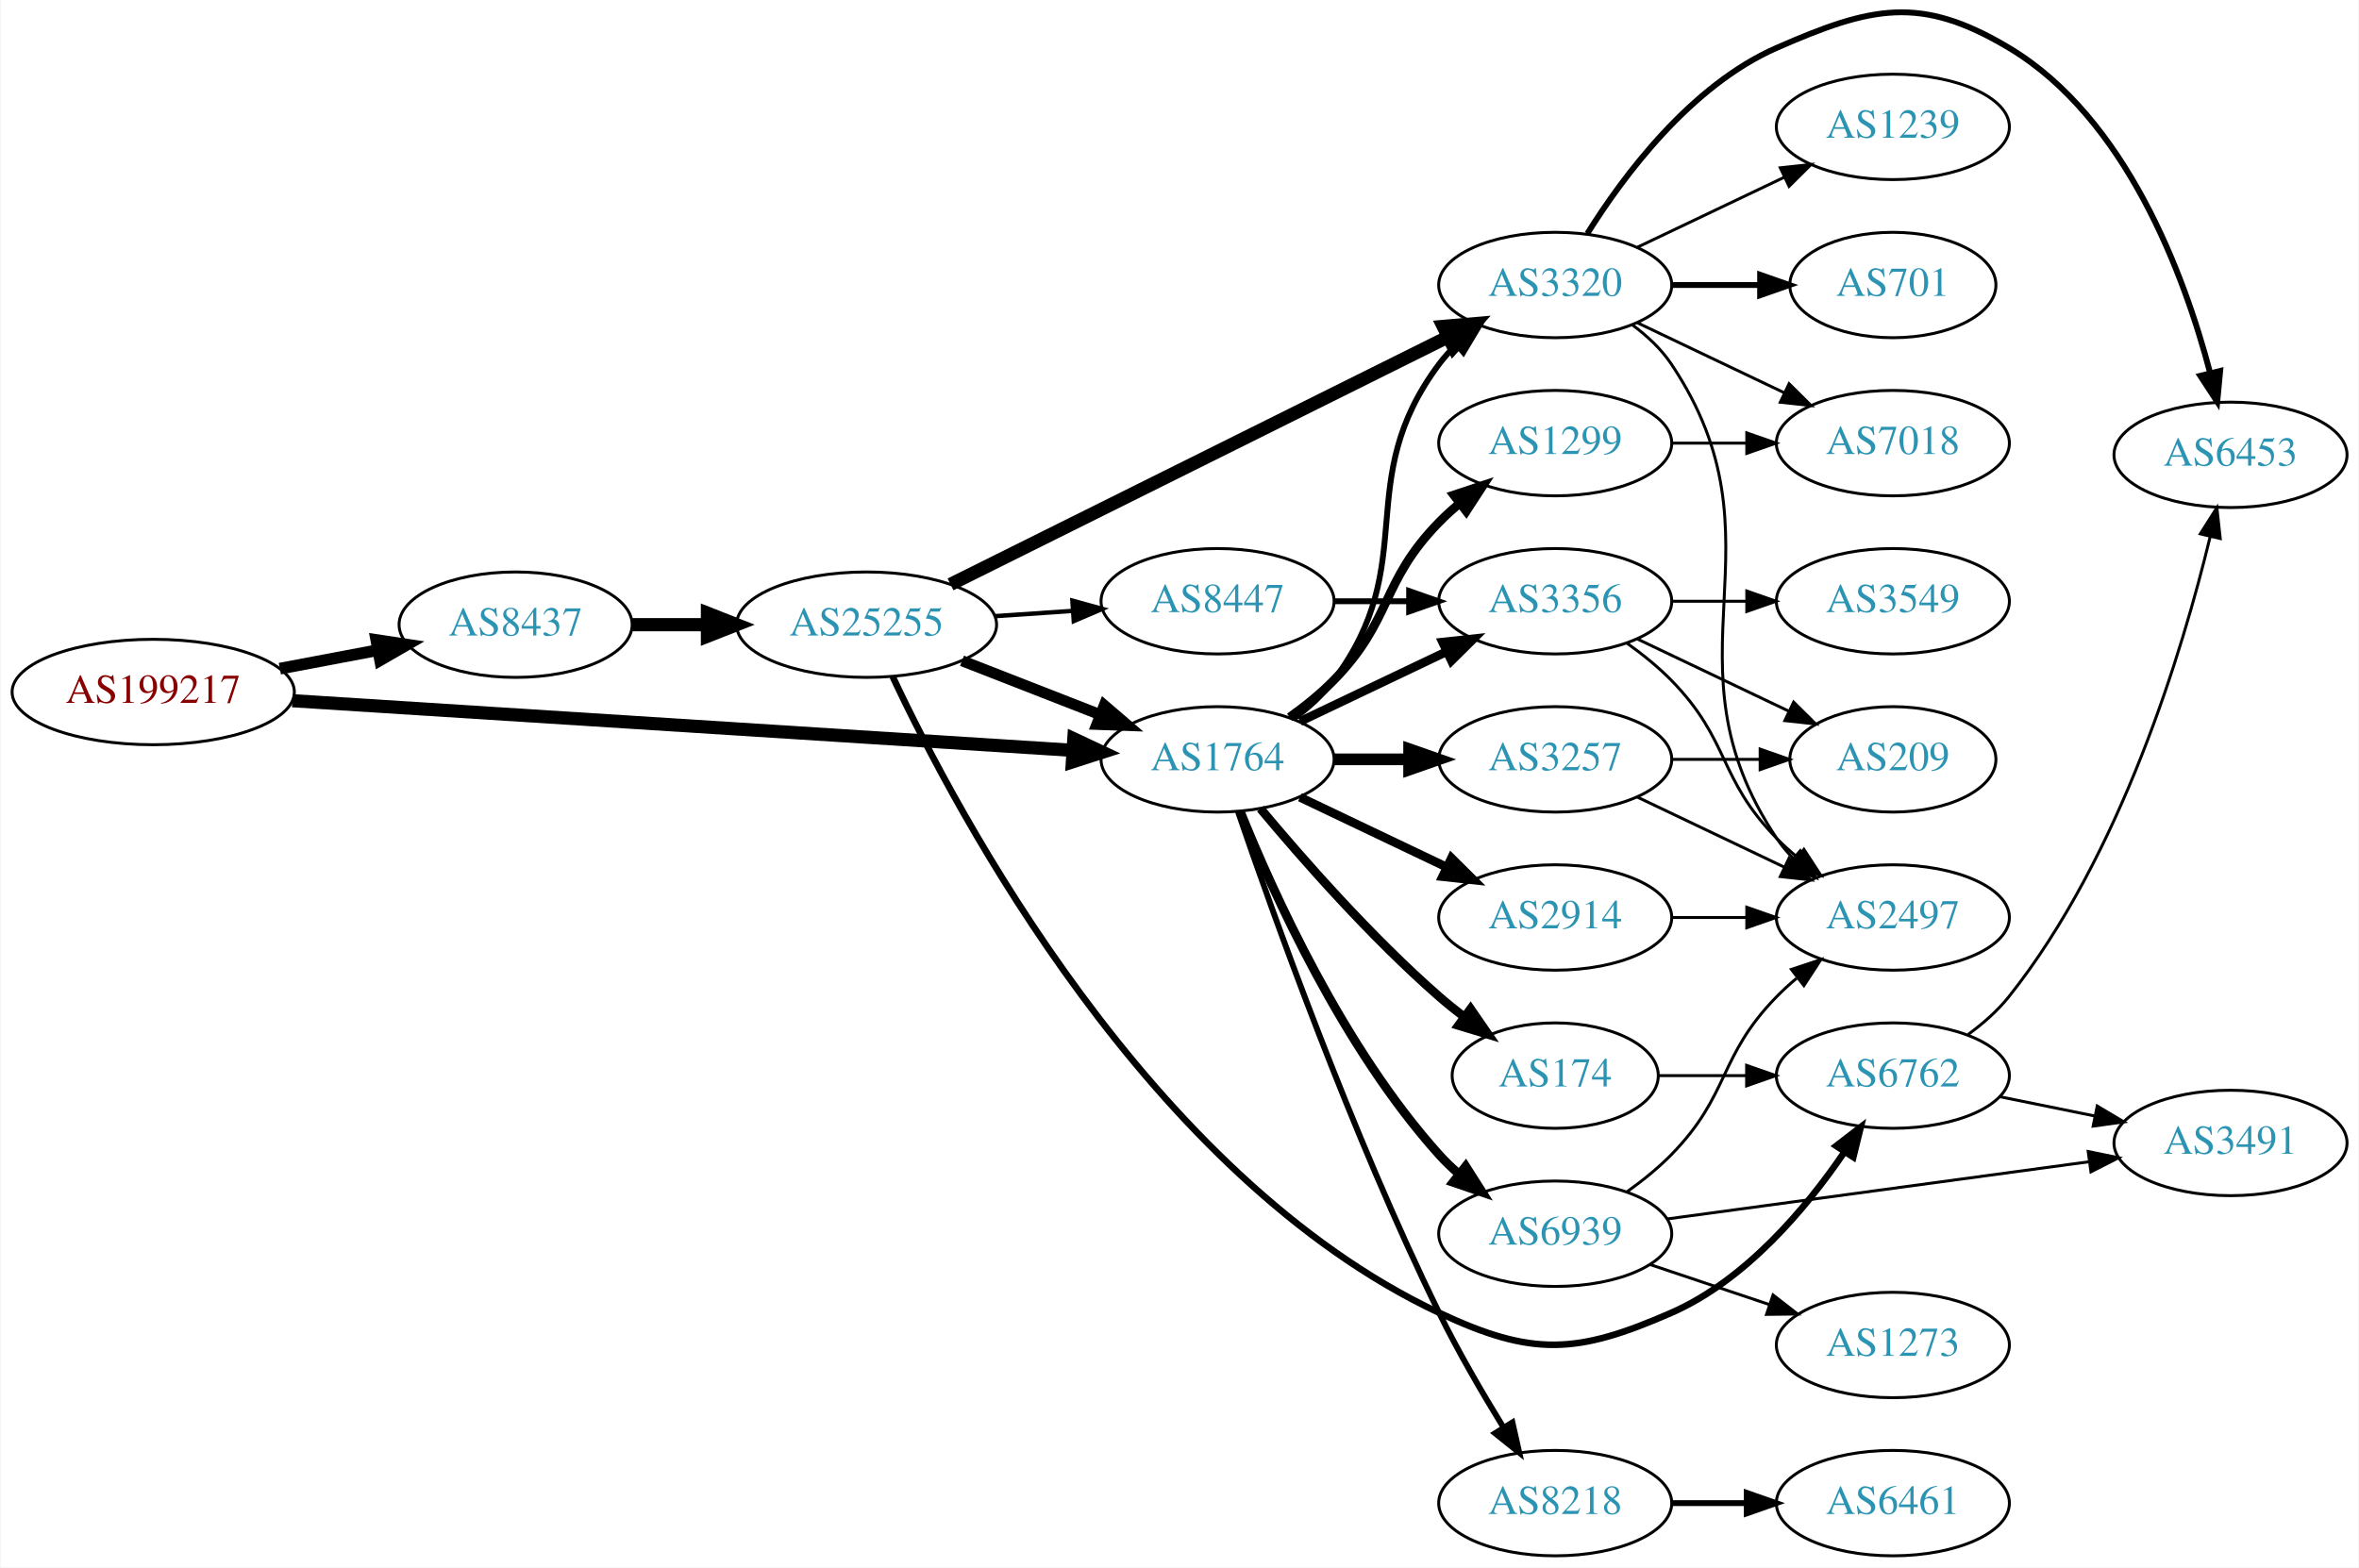
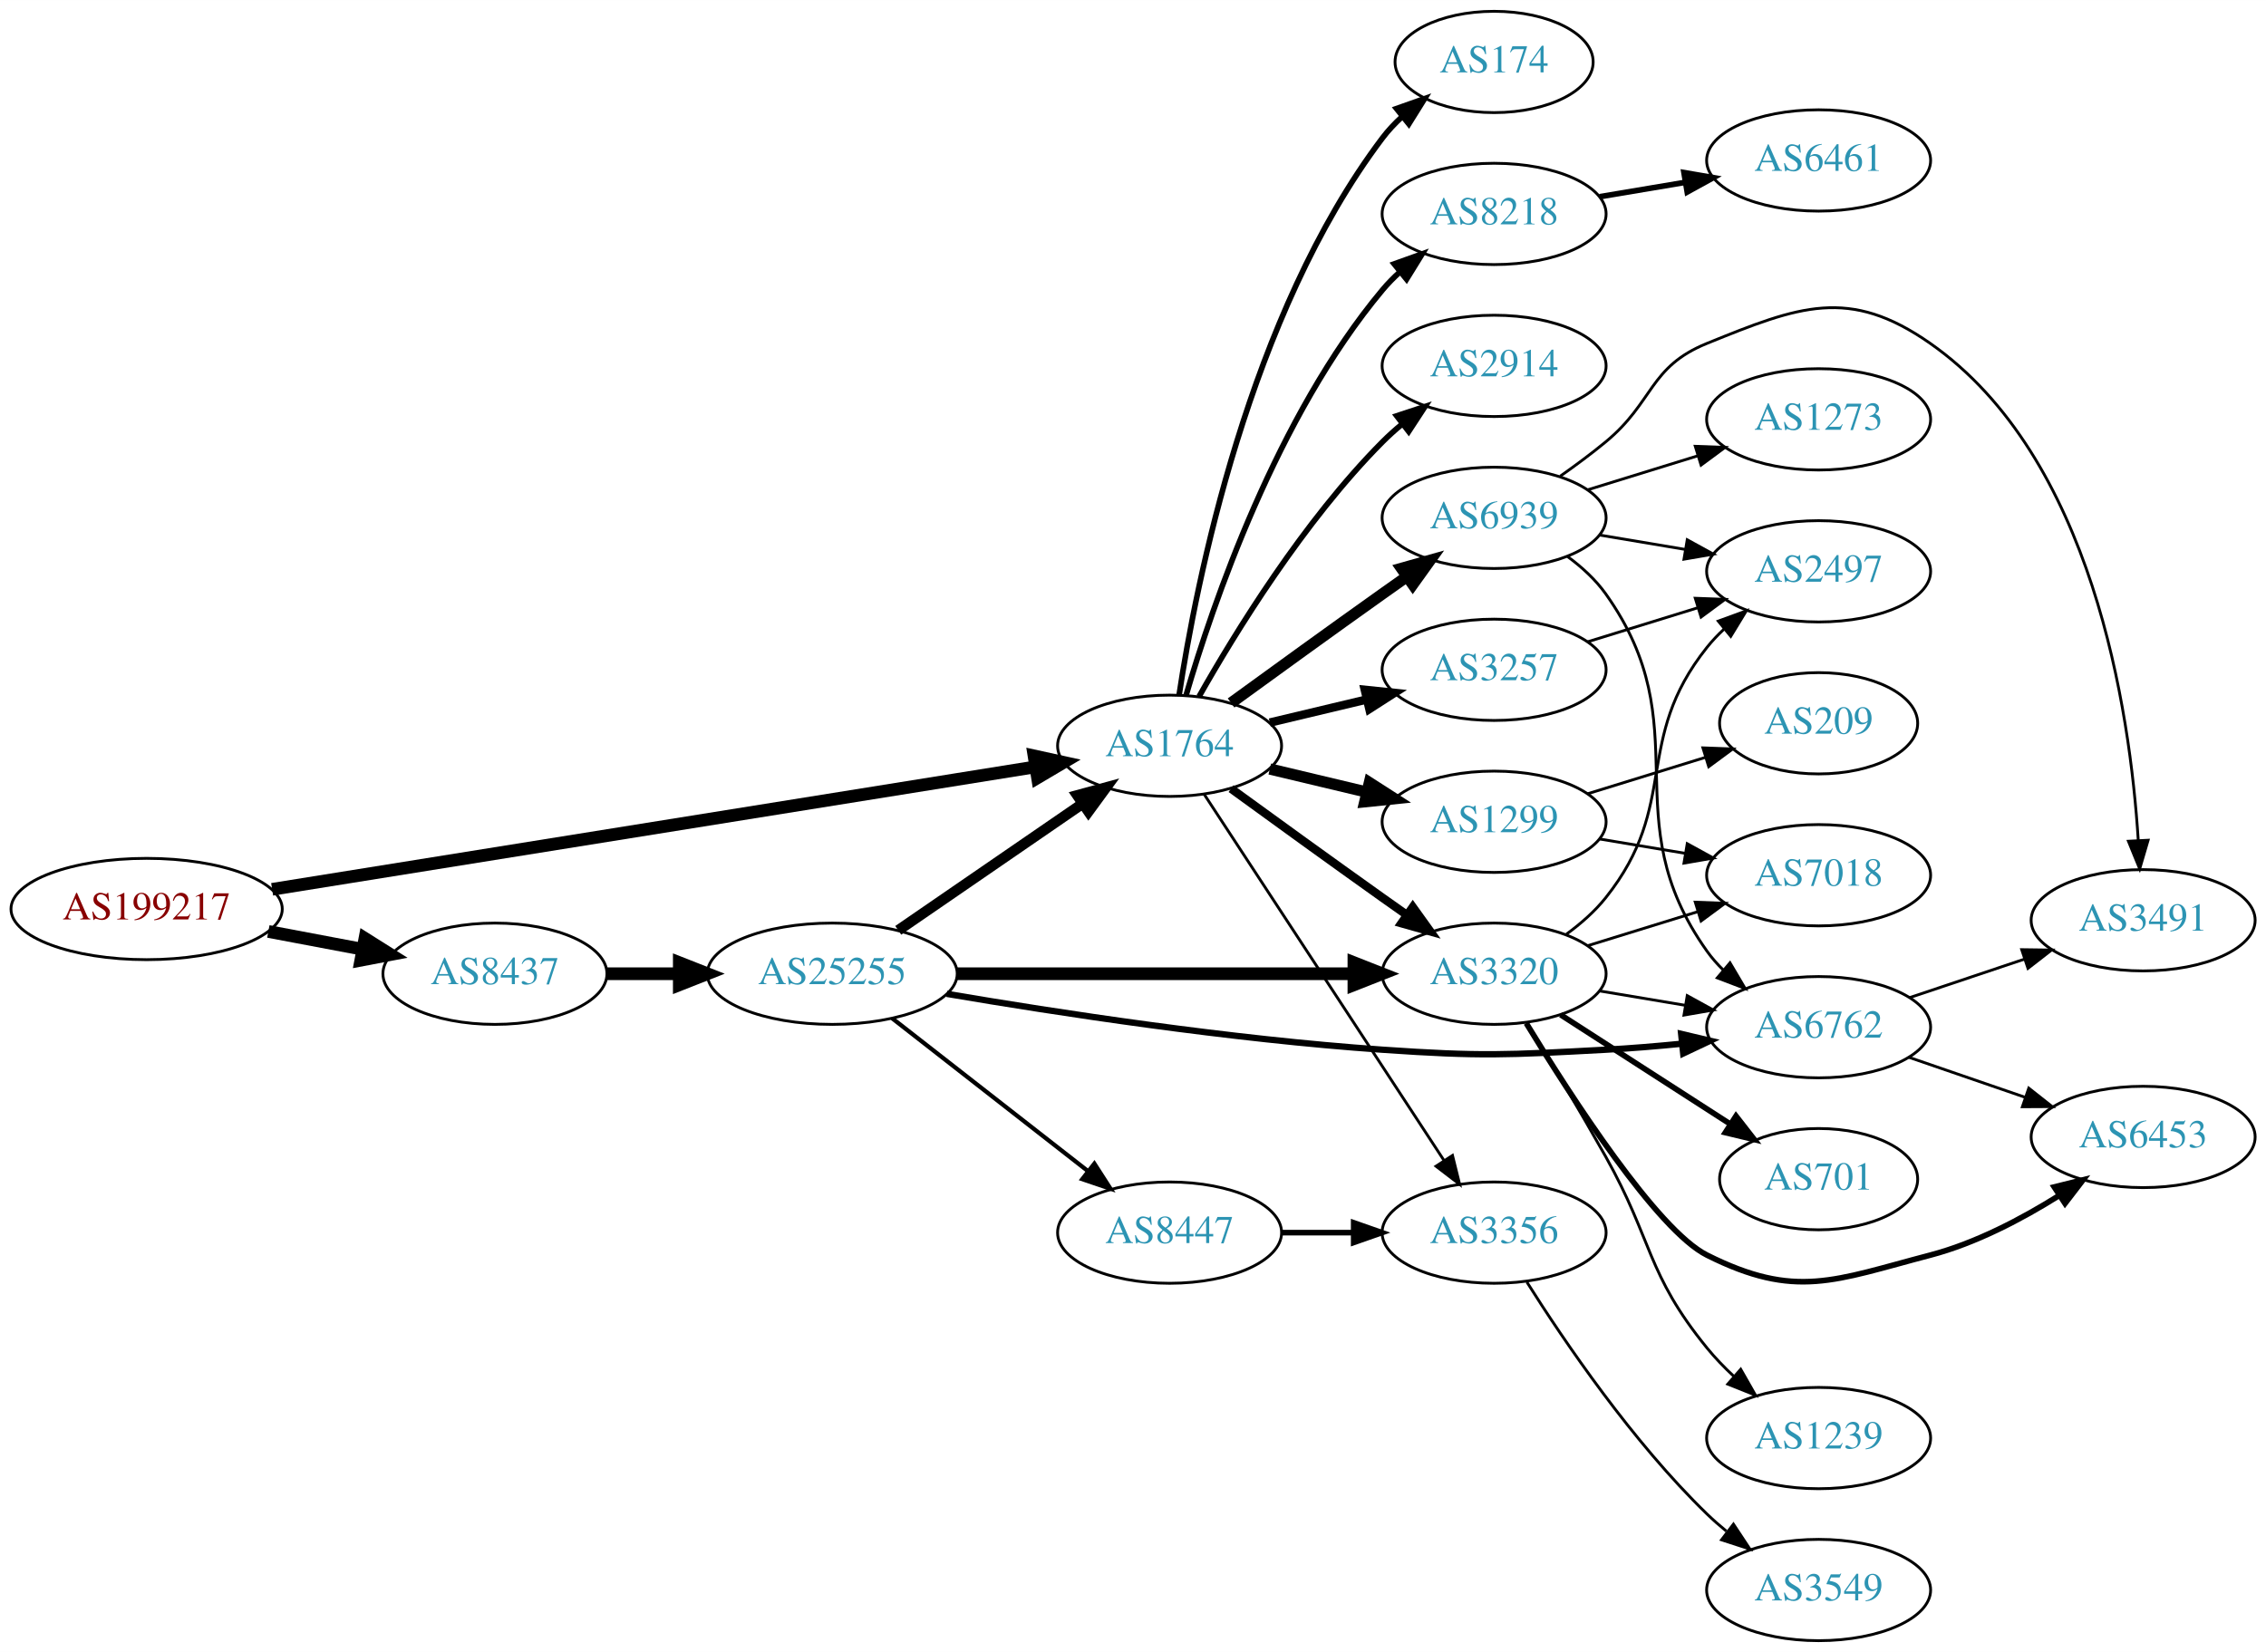
- <svg xmlns="http://www.w3.org/2000/svg" xmlns:xlink="http://www.w3.org/1999/xlink" width="805pt" height="535pt" viewBox="0.00 0.00 805.05 535.33">
-   <g id="graph0" class="graph" transform="scale(1 1) rotate(0) translate(4 531.335)">
-     <polygon fill="white" stroke="none" points="-4,4 -4,-531.335 801.048,-531.335 801.048,4 -4,4" />
+ <svg xmlns="http://www.w3.org/2000/svg" xmlns:xlink="http://www.w3.org/1999/xlink" width="805pt" height="587pt" viewBox="0.00 0.00 805.05 587.00">
+   <g id="graph0" class="graph" transform="scale(1 1) rotate(0) translate(4 583)">
+     <polygon fill="white" stroke="none" points="-4,4 -4,-583 801.048,-583 801.048,4 -4,4" />
    <g id="node1" class="node">
      <g id="a_node1">
        <a xlink:href="/asn/199217" xlink:title="AS199217 ~ IKARUS Security Software GmbH [AT]">
-           <ellipse fill="#ffffff" stroke="black" cx="48.096" cy="-295" rx="48.192" ry="18" />
-           <text text-anchor="middle" x="48.096" y="-291.3" font-family="Times,serif" font-size="14.00" fill="#880000">AS199217</text>
+           <ellipse fill="#ffffff" stroke="black" cx="48.096" cy="-260" rx="48.192" ry="18" />
+           <text text-anchor="middle" x="48.096" y="-256.3" font-family="Times,serif" font-size="14.00" fill="#880000">AS199217</text>
        </a>
      </g>
    </g>
    <g id="node2" class="node">
      <g id="a_node2">
        <a xlink:href="/asn/8437" xlink:title="AS8437 ~ Hutchison Drei Austria GmbH [AT]">
-           <ellipse fill="#ffffff" stroke="black" cx="171.838" cy="-318" rx="39.794" ry="18" />
-           <text text-anchor="middle" x="171.838" y="-314.3" font-family="Times,serif" font-size="14.00" fill="#2c94b3">AS8437</text>
+           <ellipse fill="#ffffff" stroke="black" cx="171.838" cy="-237" rx="39.794" ry="18" />
+           <text text-anchor="middle" x="171.838" y="-233.3" font-family="Times,serif" font-size="14.00" fill="#2c94b3">AS8437</text>
        </a>
      </g>
    </g>
    <g id="edge1" class="edge">
-       <path fill="none" stroke="black" stroke-width="4" d="M91.334,-302.98C102.165,-305.026 113.868,-307.237 124.877,-309.317" />
-       <polygon fill="black" stroke="black" stroke-width="4" points="124.272,-312.764 134.748,-311.182 125.571,-305.886 124.272,-312.764" />
+       <path fill="none" stroke="black" stroke-width="4.5" d="M91.334,-252.02C102.165,-249.974 113.868,-247.763 124.877,-245.683" />
+       <polygon fill="black" stroke="black" stroke-width="4.5" points="125.652,-249.544 134.748,-243.818 124.19,-241.806 125.652,-249.544" />
    </g>
    <g id="node3" class="node">
      <g id="a_node3">
        <a xlink:href="/asn/1764" xlink:title="AS1764 ~ NEXTLAYER-AS [AT]">
-           <ellipse fill="#ffffff" stroke="black" cx="411.523" cy="-272" rx="39.794" ry="18" />
-           <text text-anchor="middle" x="411.523" y="-268.3" font-family="Times,serif" font-size="14.00" fill="#2c94b3">AS1764</text>
+           <ellipse fill="#ffffff" stroke="black" cx="411.523" cy="-318" rx="39.794" ry="18" />
+           <text text-anchor="middle" x="411.523" y="-314.3" font-family="Times,serif" font-size="14.00" fill="#2c94b3">AS1764</text>
        </a>
      </g>
    </g>
    <g id="edge2" class="edge">
-       <path fill="none" stroke="black" stroke-width="4.5" d="M95.606,-292.04C164.246,-287.672 292.062,-279.538 361.896,-275.094" />
-       <polygon fill="black" stroke="black" stroke-width="4.5" points="362.446,-279.005 372.176,-274.44 361.946,-271.146 362.446,-279.005" />
+       <path fill="none" stroke="black" stroke-width="4.5" d="M92.692,-266.996C161.23,-277.995 293.603,-299.237 363.943,-310.525" />
+       <polygon fill="black" stroke="black" stroke-width="4.5" points="363.359,-314.419 373.856,-312.116 364.606,-306.644 363.359,-314.419" />
    </g>
    <g id="node4" class="node">
      <g id="a_node4">
        <a xlink:href="/asn/25255" xlink:title="AS25255 ~ ==&gt; TELE2 AUSTRIA &lt;== [AT]">
-           <ellipse fill="#ffffff" stroke="black" cx="291.681" cy="-318" rx="44.393" ry="18" />
-           <text text-anchor="middle" x="291.681" y="-314.3" font-family="Times,serif" font-size="14.00" fill="#2c94b3">AS25255</text>
+           <ellipse fill="#ffffff" stroke="black" cx="291.681" cy="-237" rx="44.393" ry="18" />
+           <text text-anchor="middle" x="291.681" y="-233.3" font-family="Times,serif" font-size="14.00" fill="#2c94b3">AS25255</text>
        </a>
      </g>
    </g>
    <g id="edge3" class="edge">
-       <path fill="none" stroke="black" stroke-width="4.5" d="M211.751,-318C219.853,-318 228.528,-318 237.055,-318" />
-       <polygon fill="black" stroke="black" stroke-width="4.5" points="237.332,-321.938 247.332,-318 237.332,-314.063 237.332,-321.938" />
-     </g>
-     <g id="node7" class="node">
-       <g id="a_node7">
+       <path fill="none" stroke="black" stroke-width="4.5" d="M211.751,-237C219.853,-237 228.528,-237 237.055,-237" />
+       <polygon fill="black" stroke="black" stroke-width="4.5" points="237.332,-240.938 247.332,-237 237.332,-233.063 237.332,-240.938" />
+     </g>
+     <g id="node5" class="node">
+       <g id="a_node5">
        <a xlink:href="/asn/3320" xlink:title="AS3320 ~ DTAG [DE]">
-           <ellipse fill="#ffffff" stroke="black" cx="526.816" cy="-434" rx="39.794" ry="18" />
-           <text text-anchor="middle" x="526.816" y="-430.3" font-family="Times,serif" font-size="14.00" fill="#2c94b3">AS3320</text>
-         </a>
-       </g>
-     </g>
-     <g id="edge22" class="edge">
-       <path fill="none" stroke="black" stroke-width="2" d="M437.454,-285.882C442.53,-289.611 447.448,-294.016 451.17,-299 481.441,-339.542 456.898,-366.458 487.17,-407 488.914,-409.336 490.921,-411.545 493.085,-413.617" />
-       <polygon fill="black" stroke="black" stroke-width="2" points="490.963,-416.405 500.885,-420.118 495.444,-411.027 490.963,-416.405" />
+           <ellipse fill="#ffffff" stroke="black" cx="526.816" cy="-237" rx="39.794" ry="18" />
+           <text text-anchor="middle" x="526.816" y="-233.3" font-family="Times,serif" font-size="14.00" fill="#2c94b3">AS3320</text>
+         </a>
+       </g>
+     </g>
+     <g id="edge15" class="edge">
+       <path fill="none" stroke="black" stroke-width="3" d="M433.371,-302.778C448.305,-291.909 468.919,-276.975 487.17,-264 489.99,-261.995 492.933,-259.915 495.881,-257.841" />
+       <polygon fill="black" stroke="black" stroke-width="3" points="497.927,-260.681 504.106,-252.074 493.908,-254.95 497.927,-260.681" />
    </g>
    <g id="node8" class="node">
      <g id="a_node8">
+         <a xlink:href="/asn/174" xlink:title="AS174 ~ Cogent Communications [US]">
+           <ellipse fill="#ffffff" stroke="black" cx="526.816" cy="-561" rx="35.194" ry="18" />
+           <text text-anchor="middle" x="526.816" y="-557.3" font-family="Times,serif" font-size="14.00" fill="#2c94b3">AS174</text>
+         </a>
+       </g>
+     </g>
+     <g id="edge8" class="edge">
+       <path fill="none" stroke="black" stroke-width="2" d="M414.9,-335.986C420.873,-375.422 439.584,-470.995 487.17,-534 489.192,-536.678 491.558,-539.19 494.105,-541.522" />
+       <polygon fill="black" stroke="black" stroke-width="2" points="492.14,-544.432 502.131,-547.958 496.519,-538.972 492.14,-544.432" />
+     </g>
+     <g id="node9" class="node">
+       <g id="a_node9">
+         <a xlink:href="/asn/8218" xlink:title="AS8218 ~ legacy Neotelecoms [FR]">
+           <ellipse fill="#ffffff" stroke="black" cx="526.816" cy="-507" rx="39.794" ry="18" />
+           <text text-anchor="middle" x="526.816" y="-503.3" font-family="Times,serif" font-size="14.00" fill="#2c94b3">AS8218</text>
+         </a>
+       </g>
+     </g>
+     <g id="edge9" class="edge">
+       <path fill="none" stroke="black" stroke-width="2" d="M417.397,-336.002C426.711,-367.844 449.528,-434.981 487.17,-480 489.04,-482.237 491.138,-484.374 493.364,-486.396" />
+       <polygon fill="black" stroke="black" stroke-width="2" points="491.308,-489.234 501.283,-492.804 495.711,-483.793 491.308,-489.234" />
+     </g>
+     <g id="node10" class="node">
+       <g id="a_node10">
+         <a xlink:href="/asn/2914" xlink:title="AS2914 ~ NTT America, Inc. [US]">
+           <ellipse fill="#ffffff" stroke="black" cx="526.816" cy="-453" rx="39.794" ry="18" />
+           <text text-anchor="middle" x="526.816" y="-449.3" font-family="Times,serif" font-size="14.00" fill="#2c94b3">AS2914</text>
+         </a>
+       </g>
+     </g>
+     <g id="edge10" class="edge">
+       <path fill="none" stroke="black" stroke-width="2" d="M421.983,-335.49C434.765,-358.096 459.197,-397.886 487.17,-426 489.28,-428.121 491.576,-430.188 493.962,-432.171" />
+       <polygon fill="black" stroke="black" stroke-width="2" points="492.214,-435.242 502.277,-438.556 496.477,-429.69 492.214,-435.242" />
+     </g>
+     <g id="node11" class="node">
+       <g id="a_node11">
+         <a xlink:href="/asn/3257" xlink:title="AS3257 ~ GTT [DE]">
+           <ellipse fill="#ffffff" stroke="black" cx="526.816" cy="-345" rx="39.794" ry="18" />
+           <text text-anchor="middle" x="526.816" y="-341.3" font-family="Times,serif" font-size="14.00" fill="#2c94b3">AS3257</text>
+         </a>
+       </g>
+     </g>
+     <g id="edge11" class="edge">
+       <path fill="none" stroke="black" stroke-width="3" d="M447.13,-326.248C458.002,-328.838 470.156,-331.735 481.598,-334.462" />
+       <polygon fill="black" stroke="black" stroke-width="3" points="480.882,-337.889 491.421,-336.803 482.505,-331.08 480.882,-337.889" />
+     </g>
+     <g id="node12" class="node">
+       <g id="a_node12">
+         <a xlink:href="/asn/1299" xlink:title="AS1299 ~ Telia Carrier [EU]">
+           <ellipse fill="#ffffff" stroke="black" cx="526.816" cy="-291" rx="39.794" ry="18" />
+           <text text-anchor="middle" x="526.816" y="-287.3" font-family="Times,serif" font-size="14.00" fill="#2c94b3">AS1299</text>
+         </a>
+       </g>
+     </g>
+     <g id="edge12" class="edge">
+       <path fill="none" stroke="black" stroke-width="4" d="M447.13,-309.752C458.002,-307.162 470.156,-304.265 481.598,-301.538" />
+       <polygon fill="black" stroke="black" stroke-width="4" points="482.505,-304.92 491.421,-299.197 480.882,-298.111 482.505,-304.92" />
+     </g>
+     <g id="node13" class="node">
+       <g id="a_node13">
+         <a xlink:href="/asn/6939" xlink:title="AS6939 ~ Hurricane Electric LLC [US]">
+           <ellipse fill="#ffffff" stroke="black" cx="526.816" cy="-399" rx="39.794" ry="18" />
+           <text text-anchor="middle" x="526.816" y="-395.3" font-family="Times,serif" font-size="14.00" fill="#2c94b3">AS6939</text>
+         </a>
+       </g>
+     </g>
+     <g id="edge13" class="edge">
+       <path fill="none" stroke="black" stroke-width="4" d="M433.371,-333.222C448.305,-344.091 468.919,-359.025 487.17,-372 489.99,-374.005 492.933,-376.085 495.881,-378.159" />
+       <polygon fill="black" stroke="black" stroke-width="4" points="493.908,-381.05 504.106,-383.926 497.927,-375.319 493.908,-381.05" />
+     </g>
+     <g id="node14" class="node">
+       <g id="a_node14">
        <a xlink:href="/asn/3356" xlink:title="AS3356 ~ Level 3 Parent, LLC [US]">
-           <ellipse fill="#ffffff" stroke="black" cx="526.816" cy="-326" rx="39.794" ry="18" />
-           <text text-anchor="middle" x="526.816" y="-322.3" font-family="Times,serif" font-size="14.00" fill="#2c94b3">AS3356</text>
-         </a>
-       </g>
-     </g>
-     <g id="edge23" class="edge">
-       <path fill="none" stroke="black" stroke-width="3" d="M439.66,-284.934C454.654,-292.081 473.475,-301.052 489.698,-308.785" />
-       <polygon fill="black" stroke="black" stroke-width="3" points="488.368,-312.028 498.901,-313.171 491.38,-305.709 488.368,-312.028" />
-     </g>
-     <g id="node15" class="node">
-       <g id="a_node15">
-         <a xlink:href="/asn/174" xlink:title="AS174 ~ Cogent Communications [US]">
-           <ellipse fill="#ffffff" stroke="black" cx="526.816" cy="-164" rx="35.194" ry="18" />
-           <text text-anchor="middle" x="526.816" y="-160.3" font-family="Times,serif" font-size="14.00" fill="#2c94b3">AS174</text>
-         </a>
-       </g>
-     </g>
-     <g id="edge16" class="edge">
-       <path fill="none" stroke="black" stroke-width="3" d="M426.153,-255.183C440.436,-238.071 463.982,-211.255 487.17,-191 489.839,-188.668 492.712,-186.352 495.642,-184.114" />
-       <polygon fill="black" stroke="black" stroke-width="3" points="497.92,-186.784 503.934,-178.061 493.793,-181.13 497.92,-186.784" />
-     </g>
-     <g id="node16" class="node">
-       <g id="a_node16">
-         <a xlink:href="/asn/1299" xlink:title="AS1299 ~ Telia Carrier [EU]">
-           <ellipse fill="#ffffff" stroke="black" cx="526.816" cy="-380" rx="39.794" ry="18" />
-           <text text-anchor="middle" x="526.816" y="-376.3" font-family="Times,serif" font-size="14.00" fill="#2c94b3">AS1299</text>
-         </a>
-       </g>
-     </g>
-     <g id="edge17" class="edge">
-       <path fill="none" stroke="black" stroke-width="3" d="M436.117,-286.389C441.373,-290.148 446.705,-294.437 451.17,-299 471.342,-319.617 466.997,-332.383 487.17,-353 489.262,-355.139 491.546,-357.218 493.922,-359.21" />
-       <polygon fill="black" stroke="black" stroke-width="3" points="492.166,-362.275 502.222,-365.611 496.441,-356.732 492.166,-362.275" />
-     </g>
-     <g id="node17" class="node">
-       <g id="a_node17">
-         <a xlink:href="/asn/3257" xlink:title="AS3257 ~ GTT [DE]">
-           <ellipse fill="#ffffff" stroke="black" cx="526.816" cy="-272" rx="39.794" ry="18" />
-           <text text-anchor="middle" x="526.816" y="-268.3" font-family="Times,serif" font-size="14.00" fill="#2c94b3">AS3257</text>
-         </a>
-       </g>
-     </g>
-     <g id="edge18" class="edge">
-       <path fill="none" stroke="black" stroke-width="4" d="M451.195,-272C459.398,-272 468.162,-272 476.694,-272" />
-       <polygon fill="black" stroke="black" stroke-width="4" points="476.934,-275.5 486.934,-272 476.933,-268.5 476.934,-275.5" />
-     </g>
-     <g id="node18" class="node">
-       <g id="a_node18">
-         <a xlink:href="/asn/2914" xlink:title="AS2914 ~ NTT America, Inc. [US]">
-           <ellipse fill="#ffffff" stroke="black" cx="526.816" cy="-218" rx="39.794" ry="18" />
-           <text text-anchor="middle" x="526.816" y="-214.3" font-family="Times,serif" font-size="14.00" fill="#2c94b3">AS2914</text>
-         </a>
-       </g>
-     </g>
-     <g id="edge19" class="edge">
-       <path fill="none" stroke="black" stroke-width="3" d="M439.66,-259.066C454.654,-251.919 473.475,-242.948 489.698,-235.215" />
-       <polygon fill="black" stroke="black" stroke-width="3" points="491.38,-238.291 498.901,-230.829 488.368,-231.972 491.38,-238.291" />
-     </g>
-     <g id="node19" class="node">
-       <g id="a_node19">
-         <a xlink:href="/asn/8218" xlink:title="AS8218 ~ legacy Neotelecoms [FR]">
-           <ellipse fill="#ffffff" stroke="black" cx="526.816" cy="-18" rx="39.794" ry="18" />
-           <text text-anchor="middle" x="526.816" y="-14.3" font-family="Times,serif" font-size="14.00" fill="#2c94b3">AS8218</text>
-         </a>
-       </g>
-     </g>
-     <g id="edge20" class="edge">
-       <path fill="none" stroke="black" stroke-width="2" d="M418.5,-254.136C430.117,-220.111 457.247,-143.965 487.17,-83 493.651,-69.795 501.862,-55.697 509.047,-44.018" />
-       <polygon fill="black" stroke="black" stroke-width="2" points="512.206,-45.568 514.537,-35.233 506.269,-41.859 512.206,-45.568" />
-     </g>
-     <g id="node20" class="node">
-       <g id="a_node20">
-         <a xlink:href="/asn/6939" xlink:title="AS6939 ~ Hurricane Electric LLC [US]">
-           <ellipse fill="#ffffff" stroke="black" cx="526.816" cy="-110" rx="39.794" ry="18" />
-           <text text-anchor="middle" x="526.816" y="-106.3" font-family="Times,serif" font-size="14.00" fill="#2c94b3">AS6939</text>
-         </a>
-       </g>
-     </g>
-     <g id="edge21" class="edge">
-       <path fill="none" stroke="black" stroke-width="3" d="M419.271,-254.213C430.322,-226.757 454.375,-173.422 487.17,-137 489.172,-134.776 491.391,-132.637 493.723,-130.603" />
-       <polygon fill="black" stroke="black" stroke-width="3" points="496.254,-133.065 501.942,-124.127 491.921,-127.567 496.254,-133.065" />
-     </g>
-     <g id="edge7" class="edge">
-       <path fill="none" stroke="black" stroke-width="3.75" d="M324.26,-305.673C338.689,-300.04 355.929,-293.311 371.19,-287.354" />
-       <polygon fill="black" stroke="black" stroke-width="3.75" points="372.841,-290.466 380.884,-283.57 370.296,-283.946 372.841,-290.466" />
-     </g>
-     <g id="node5" class="node">
-       <g id="a_node5">
-         <a xlink:href="/asn/6762" xlink:title="AS6762 ~ TELECOM ITALIA SPARKLE S.p.A. [IT]">
-           <ellipse fill="#ffffff" stroke="black" cx="642.109" cy="-164" rx="39.794" ry="18" />
-           <text text-anchor="middle" x="642.109" y="-160.3" font-family="Times,serif" font-size="14.00" fill="#2c94b3">AS6762</text>
-         </a>
-       </g>
+           <ellipse fill="#ffffff" stroke="black" cx="526.816" cy="-145" rx="39.794" ry="18" />
+           <text text-anchor="middle" x="526.816" y="-141.3" font-family="Times,serif" font-size="14.00" fill="#2c94b3">AS3356</text>
+         </a>
+       </g>
+     </g>
+     <g id="edge14" class="edge">
+       <path fill="none" stroke="black" d="M423.8,-300.78C443.82,-270.21 485.657,-206.324 509.057,-170.591" />
+       <polygon fill="black" stroke="black" points="512.034,-172.434 514.584,-162.151 506.178,-168.599 512.034,-172.434" />
    </g>
    <g id="edge4" class="edge">
-       <path fill="none" stroke="black" stroke-width="2.25" d="M300.584,-300.261C322.353,-253.91 388.213,-129.553 487.17,-83 519.058,-67.998 534.186,-68.852 566.463,-83 591.864,-94.134 612.443,-118.65 625.51,-137.812" />
-       <polygon fill="black" stroke="black" stroke-width="2.25" points="622.745,-139.979 631.142,-146.438 628.606,-136.152 622.745,-139.979" />
+       <path fill="none" stroke="black" stroke-width="3.75" d="M315.123,-252.426C333.704,-265.198 360.265,-283.455 380.645,-297.463" />
+       <polygon fill="black" stroke="black" stroke-width="3.75" points="378.736,-300.398 388.959,-303.178 382.701,-294.629 378.736,-300.398" />
+     </g>
+     <g id="edge5" class="edge">
+       <path fill="none" stroke="black" stroke-width="4.5" d="M335.985,-237C375.924,-237 435.159,-237 476.813,-237" />
+       <polygon fill="black" stroke="black" stroke-width="4.5" points="477.003,-240.938 487.002,-237 477.002,-233.063 477.003,-240.938" />
    </g>
    <g id="node6" class="node">
      <g id="a_node6">
        <a xlink:href="/asn/8447" xlink:title="AS8447 ~ A1 Telekom Austria AG [AT]">
-           <ellipse fill="#ffffff" stroke="black" cx="411.523" cy="-326" rx="39.794" ry="18" />
-           <text text-anchor="middle" x="411.523" y="-322.3" font-family="Times,serif" font-size="14.00" fill="#2c94b3">AS8447</text>
-         </a>
-       </g>
-     </g>
-     <g id="edge5" class="edge">
-       <path fill="none" stroke="black" stroke-width="1.5" d="M335.558,-320.911C344.166,-321.495 353.27,-322.113 362.053,-322.709" />
-       <polygon fill="black" stroke="black" stroke-width="1.5" points="361.953,-326.211 372.168,-323.396 362.428,-319.227 361.953,-326.211" />
+           <ellipse fill="#ffffff" stroke="black" cx="411.523" cy="-145" rx="39.794" ry="18" />
+           <text text-anchor="middle" x="411.523" y="-141.3" font-family="Times,serif" font-size="14.00" fill="#2c94b3">AS8447</text>
+         </a>
+       </g>
    </g>
    <g id="edge6" class="edge">
-       <path fill="none" stroke="black" stroke-width="4.5" d="M320.34,-331.762C362.655,-352.817 443.455,-393.02 490.132,-416.245" />
-       <polygon fill="black" stroke="black" stroke-width="4.5" points="488.562,-419.862 499.269,-420.791 492.07,-412.811 488.562,-419.862" />
-     </g>
-     <g id="node9" class="node">
-       <g id="a_node9">
+       <path fill="none" stroke="black" stroke-width="1.5" d="M312.938,-221.185C332.11,-206.218 361.058,-183.617 382.45,-166.916" />
+       <polygon fill="black" stroke="black" stroke-width="1.5" points="384.801,-169.522 390.53,-160.609 380.493,-164.004 384.801,-169.522" />
+     </g>
+     <g id="node7" class="node">
+       <g id="a_node7">
+         <a xlink:href="/asn/6762" xlink:title="AS6762 ~ TELECOM ITALIA SPARKLE S.p.A. [IT]">
+           <ellipse fill="#ffffff" stroke="black" cx="642.109" cy="-218" rx="39.794" ry="18" />
+           <text text-anchor="middle" x="642.109" y="-214.3" font-family="Times,serif" font-size="14.00" fill="#2c94b3">AS6762</text>
+         </a>
+       </g>
+     </g>
+     <g id="edge7" class="edge">
+       <path fill="none" stroke="black" stroke-width="2.25" d="M332.369,-229.854C371.556,-223.186 433.267,-213.724 487.17,-210 522.327,-207.571 531.271,-208.12 566.463,-210 575.257,-210.47 584.609,-211.249 593.612,-212.142" />
+       <polygon fill="black" stroke="black" stroke-width="2.25" points="593.27,-215.625 603.58,-213.187 594,-208.663 593.27,-215.625" />
+     </g>
+     <g id="edge22" class="edge">
+       <path fill="none" stroke="black" d="M564.286,-230.884C573.989,-229.256 584.6,-227.477 594.755,-225.774" />
+       <polygon fill="black" stroke="black" points="595.424,-229.211 604.707,-224.105 594.266,-222.307 595.424,-229.211" />
+     </g>
+     <g id="node16" class="node">
+       <g id="a_node16">
+         <a xlink:href="/asn/2497" xlink:title="AS2497 ~ Internet Initiative Japan Inc. [JP]">
+           <ellipse fill="#ffffff" stroke="black" cx="642.109" cy="-380" rx="39.794" ry="18" />
+           <text text-anchor="middle" x="642.109" y="-376.3" font-family="Times,serif" font-size="14.00" fill="#2c94b3">AS2497</text>
+         </a>
+       </g>
+     </g>
+     <g id="edge17" class="edge">
+       <path fill="none" stroke="black" d="M552.518,-251.058C557.606,-254.779 562.587,-259.135 566.463,-264 593.049,-297.374 575.876,-319.626 602.463,-353 604.279,-355.281 606.339,-357.449 608.538,-359.493" />
+       <polygon fill="black" stroke="black" points="606.454,-362.31 616.407,-365.942 610.891,-356.896 606.454,-362.31" />
+     </g>
+     <g id="node17" class="node">
+       <g id="a_node17">
+         <a xlink:href="/asn/1239" xlink:title="AS1239 ~ Sprint [US]">
+           <ellipse fill="#ffffff" stroke="black" cx="642.109" cy="-72" rx="39.794" ry="18" />
+           <text text-anchor="middle" x="642.109" y="-68.3" font-family="Times,serif" font-size="14.00" fill="#2c94b3">AS1239</text>
+         </a>
+       </g>
+     </g>
+     <g id="edge18" class="edge">
+       <path fill="none" stroke="black" d="M538.385,-219.755C546.289,-206.733 557.27,-188.37 566.463,-172 583.206,-142.183 580.879,-130.524 602.463,-104 605.323,-100.484 608.618,-97.076 612.051,-93.876" />
+       <polygon fill="black" stroke="black" points="614.427,-96.448 619.675,-87.245 609.833,-91.167 614.427,-96.448" />
+     </g>
+     <g id="node18" class="node">
+       <g id="a_node18">
        <a xlink:href="/asn/6453" xlink:title="AS6453 ~ TATA COMMUNICATIONS (AMERICA) INC [US]">
-           <ellipse fill="#ffffff" stroke="black" cx="757.402" cy="-376" rx="39.794" ry="18" />
-           <text text-anchor="middle" x="757.402" y="-372.3" font-family="Times,serif" font-size="14.00" fill="#2c94b3">AS6453</text>
-         </a>
-       </g>
-     </g>
-     <g id="edge9" class="edge">
-       <path fill="none" stroke="black" d="M667.814,-178.056C672.902,-181.776 677.882,-186.133 681.755,-191 720.002,-239.053 741.079,-309.301 750.422,-347.938" />
-       <polygon fill="black" stroke="black" points="747.077,-349.006 752.75,-357.953 753.895,-347.42 747.077,-349.006" />
-     </g>
-     <g id="node10" class="node">
-       <g id="a_node10">
+           <ellipse fill="#ffffff" stroke="black" cx="757.402" cy="-179" rx="39.794" ry="18" />
+           <text text-anchor="middle" x="757.402" y="-175.3" font-family="Times,serif" font-size="14.00" fill="#2c94b3">AS6453</text>
+         </a>
+       </g>
+     </g>
+     <g id="edge19" class="edge">
+       <path fill="none" stroke="black" stroke-width="2" d="M538.241,-219.411C554.212,-193.168 584.742,-145.885 602.463,-137 633.965,-121.204 647.665,-128.068 681.755,-137 697.884,-141.226 714.204,-149.807 727.454,-158.118" />
+       <polygon fill="black" stroke="black" stroke-width="2" points="725.812,-161.226 736.096,-163.771 729.644,-155.368 725.812,-161.226" />
+     </g>
+     <g id="node19" class="node">
+       <g id="a_node19">
+         <a xlink:href="/asn/701" xlink:title="AS701 ~ UUNET [US]">
+           <ellipse fill="#ffffff" stroke="black" cx="642.109" cy="-164" rx="35.194" ry="18" />
+           <text text-anchor="middle" x="642.109" y="-160.3" font-family="Times,serif" font-size="14.00" fill="#2c94b3">AS701</text>
+         </a>
+       </g>
+     </g>
+     <g id="edge20" class="edge">
+       <path fill="none" stroke="black" stroke-width="2" d="M550.47,-222.403C567.751,-211.268 591.73,-195.817 610.684,-183.605" />
+       <polygon fill="black" stroke="black" stroke-width="2" points="612.754,-186.434 619.264,-178.076 608.962,-180.55 612.754,-186.434" />
+     </g>
+     <g id="node20" class="node">
+       <g id="a_node20">
+         <a xlink:href="/asn/7018" xlink:title="AS7018 ~ AT&amp;T Services, Inc. [US]">
+           <ellipse fill="#ffffff" stroke="black" cx="642.109" cy="-272" rx="39.794" ry="18" />
+           <text text-anchor="middle" x="642.109" y="-268.3" font-family="Times,serif" font-size="14.00" fill="#2c94b3">AS7018</text>
+         </a>
+       </g>
+     </g>
+     <g id="edge21" class="edge">
+       <path fill="none" stroke="black" d="M559.978,-246.936C572.177,-250.705 586.251,-255.053 599.217,-259.058" />
+       <polygon fill="black" stroke="black" points="598.279,-262.431 608.866,-262.039 600.345,-255.743 598.279,-262.431" />
+     </g>
+     <g id="edge23" class="edge">
+       <path fill="none" stroke="black" stroke-width="2" d="M451.195,-145C459.398,-145 468.162,-145 476.694,-145" />
+       <polygon fill="black" stroke="black" stroke-width="2" points="476.934,-148.5 486.934,-145 476.933,-141.5 476.934,-148.5" />
+     </g>
+     <g id="edge24" class="edge">
+       <path fill="none" stroke="black" d="M674.067,-207.343C686.825,-202.951 701.789,-197.8 715.435,-193.103" />
+       <polygon fill="black" stroke="black" points="716.772,-196.344 725.088,-189.78 714.493,-189.725 716.772,-196.344" />
+     </g>
+     <g id="node21" class="node">
+       <g id="a_node21">
        <a xlink:href="/asn/3491" xlink:title="AS3491 ~ PCCW Global, Inc. [US]">
-           <ellipse fill="#ffffff" stroke="black" cx="757.402" cy="-141" rx="39.794" ry="18" />
-           <text text-anchor="middle" x="757.402" y="-137.3" font-family="Times,serif" font-size="14.00" fill="#2c94b3">AS3491</text>
-         </a>
-       </g>
-     </g>
-     <g id="edge10" class="edge">
-       <path fill="none" stroke="black" d="M678.645,-156.786C688.873,-154.709 700.174,-152.415 710.917,-150.234" />
-       <polygon fill="black" stroke="black" points="711.889,-153.608 720.992,-148.189 710.496,-146.748 711.889,-153.608" />
-     </g>
-     <g id="edge8" class="edge">
-       <path fill="none" stroke="black" stroke-width="2" d="M451.195,-326C459.398,-326 468.162,-326 476.694,-326" />
-       <polygon fill="black" stroke="black" stroke-width="2" points="476.934,-329.5 486.934,-326 476.933,-322.5 476.934,-329.5" />
-     </g>
-     <g id="edge15" class="edge">
-       <path fill="none" stroke="black" stroke-width="2" d="M537.783,-451.562C550.085,-471.249 573.038,-502.103 602.463,-515 634.739,-529.148 651.51,-533.088 681.755,-515 721.847,-491.023 741.65,-437.304 750.404,-404.111" />
-       <polygon fill="black" stroke="black" stroke-width="2" points="753.872,-404.667 752.869,-394.119 747.075,-402.99 753.872,-404.667" />
-     </g>
-     <g id="node11" class="node">
-       <g id="a_node11">
-         <a xlink:href="/asn/1239" xlink:title="AS1239 ~ Sprint [US]">
-           <ellipse fill="#ffffff" stroke="black" cx="642.109" cy="-488" rx="39.794" ry="18" />
-           <text text-anchor="middle" x="642.109" y="-484.3" font-family="Times,serif" font-size="14.00" fill="#2c94b3">AS1239</text>
-         </a>
-       </g>
-     </g>
-     <g id="edge11" class="edge">
-       <path fill="none" stroke="black" d="M554.953,-446.934C569.946,-454.081 588.767,-463.052 604.991,-470.785" />
-       <polygon fill="black" stroke="black" points="603.661,-474.028 614.194,-475.171 606.673,-467.709 603.661,-474.028" />
-     </g>
-     <g id="node12" class="node">
-       <g id="a_node12">
-         <a xlink:href="/asn/7018" xlink:title="AS7018 ~ AT&amp;T Services, Inc. [US]">
-           <ellipse fill="#ffffff" stroke="black" cx="642.109" cy="-380" rx="39.794" ry="18" />
-           <text text-anchor="middle" x="642.109" y="-376.3" font-family="Times,serif" font-size="14.00" fill="#2c94b3">AS7018</text>
-         </a>
-       </g>
-     </g>
-     <g id="edge12" class="edge">
-       <path fill="none" stroke="black" d="M554.953,-421.066C569.946,-413.919 588.767,-404.948 604.991,-397.215" />
-       <polygon fill="black" stroke="black" points="606.673,-400.291 614.194,-392.829 603.661,-393.972 606.673,-400.291" />
-     </g>
-     <g id="node13" class="node">
-       <g id="a_node13">
-         <a xlink:href="/asn/2497" xlink:title="AS2497 ~ Internet Initiative Japan Inc. [JP]">
-           <ellipse fill="#ffffff" stroke="black" cx="642.109" cy="-218" rx="39.794" ry="18" />
-           <text text-anchor="middle" x="642.109" y="-214.3" font-family="Times,serif" font-size="14.00" fill="#2c94b3">AS2497</text>
-         </a>
-       </g>
-     </g>
-     <g id="edge13" class="edge">
-       <path fill="none" stroke="black" d="M553.135,-420.393C558.191,-416.649 563.003,-412.169 566.463,-407 607.487,-345.706 561.438,-306.294 602.463,-245 604.084,-242.577 606.003,-240.305 608.105,-238.19" />
-       <polygon fill="black" stroke="black" points="610.472,-240.771 615.79,-231.607 605.918,-235.454 610.472,-240.771" />
-     </g>
-     <g id="node14" class="node">
-       <g id="a_node14">
-         <a xlink:href="/asn/701" xlink:title="AS701 ~ UUNET [US]">
-           <ellipse fill="#ffffff" stroke="black" cx="642.109" cy="-434" rx="35.194" ry="18" />
-           <text text-anchor="middle" x="642.109" y="-430.3" font-family="Times,serif" font-size="14.00" fill="#2c94b3">AS701</text>
-         </a>
-       </g>
-     </g>
-     <g id="edge14" class="edge">
-       <path fill="none" stroke="black" stroke-width="2" d="M566.488,-434C576.194,-434 586.684,-434 596.647,-434" />
-       <polygon fill="black" stroke="black" stroke-width="2" points="596.784,-437.5 606.783,-434 596.783,-430.5 596.784,-437.5" />
+           <ellipse fill="#ffffff" stroke="black" cx="757.402" cy="-256" rx="39.794" ry="18" />
+           <text text-anchor="middle" x="757.402" y="-252.3" font-family="Times,serif" font-size="14.00" fill="#2c94b3">AS3491</text>
+         </a>
+       </g>
+     </g>
+     <g id="edge25" class="edge">
+       <path fill="none" stroke="black" d="M674.367,-228.484C687.016,-232.727 701.794,-237.684 715.296,-242.212" />
+       <polygon fill="black" stroke="black" points="714.259,-245.556 724.853,-245.418 716.485,-238.92 714.259,-245.556" />
+     </g>
+     <g id="node15" class="node">
+       <g id="a_node15">
+         <a xlink:href="/asn/6461" xlink:title="AS6461 ~ Zayo Bandwidth [US]">
+           <ellipse fill="#ffffff" stroke="black" cx="642.109" cy="-526" rx="39.794" ry="18" />
+           <text text-anchor="middle" x="642.109" y="-522.3" font-family="Times,serif" font-size="14.00" fill="#2c94b3">AS6461</text>
+         </a>
+       </g>
+     </g>
+     <g id="edge16" class="edge">
+       <path fill="none" stroke="black" stroke-width="2" d="M564.286,-513.116C573.989,-514.744 584.6,-516.523 594.755,-518.226" />
+       <polygon fill="black" stroke="black" stroke-width="2" points="594.266,-521.693 604.707,-519.895 595.424,-514.789 594.266,-521.693" />
+     </g>
+     <g id="edge33" class="edge">
+       <path fill="none" stroke="black" d="M559.978,-354.936C572.177,-358.705 586.251,-363.053 599.217,-367.058" />
+       <polygon fill="black" stroke="black" points="598.279,-370.431 608.866,-370.039 600.345,-363.743 598.279,-370.431" />
+     </g>
+     <g id="edge32" class="edge">
+       <path fill="none" stroke="black" d="M564.286,-284.884C573.989,-283.256 584.6,-281.477 594.755,-279.774" />
+       <polygon fill="black" stroke="black" points="595.424,-283.211 604.707,-278.105 594.266,-276.307 595.424,-283.211" />
+     </g>
+     <g id="node24" class="node">
+       <g id="a_node24">
+         <a xlink:href="/asn/209" xlink:title="AS209 ~ CenturyLink Communications, LLC [US]">
+           <ellipse fill="#ffffff" stroke="black" cx="642.109" cy="-326" rx="35.194" ry="18" />
+           <text text-anchor="middle" x="642.109" y="-322.3" font-family="Times,serif" font-size="14.00" fill="#2c94b3">AS209</text>
+         </a>
+       </g>
+     </g>
+     <g id="edge31" class="edge">
+       <path fill="none" stroke="black" d="M559.978,-300.936C573.033,-304.969 588.237,-309.666 601.931,-313.897" />
+       <polygon fill="black" stroke="black" points="600.995,-317.271 611.583,-316.878 603.062,-310.583 600.995,-317.271" />
+     </g>
+     <g id="edge30" class="edge">
+       <path fill="none" stroke="black" d="M552.917,-385.242C557.984,-381.506 562.855,-377.068 566.463,-372 600.484,-324.203 568.441,-292.797 602.463,-245 604.153,-242.625 606.122,-240.387 608.258,-238.296" />
+       <polygon fill="black" stroke="black" points="610.622,-240.881 616.008,-231.758 606.108,-235.531 610.622,-240.881" />
    </g>
    <g id="edge27" class="edge">
-       <path fill="none" stroke="black" d="M551.41,-311.611C556.666,-307.852 561.998,-303.563 566.463,-299 586.635,-278.383 582.29,-265.617 602.463,-245 604.555,-242.861 606.839,-240.782 609.215,-238.79" />
-       <polygon fill="black" stroke="black" points="611.734,-241.268 617.515,-232.389 607.459,-235.725 611.734,-241.268" />
+       <path fill="none" stroke="black" d="M564.286,-392.884C573.989,-391.256 584.6,-389.477 594.755,-387.774" />
+       <polygon fill="black" stroke="black" points="595.424,-391.211 604.707,-386.105 594.266,-384.307 595.424,-391.211" />
+     </g>
+     <g id="edge28" class="edge">
+       <path fill="none" stroke="black" d="M550.342,-413.824C555.748,-417.629 561.415,-421.829 566.463,-426 583.665,-440.214 581.786,-452.606 602.463,-461 635.115,-474.257 652.886,-481.212 681.755,-461 739.493,-420.578 752.734,-330.606 755.66,-284.476" />
+       <polygon fill="black" stroke="black" points="759.166,-284.441 756.182,-274.275 752.175,-284.083 759.166,-284.441" />
+     </g>
+     <g id="node23" class="node">
+       <g id="a_node23">
+         <a xlink:href="/asn/1273" xlink:title="AS1273 ~ Vodafone Group PLC [EU]">
+           <ellipse fill="#ffffff" stroke="black" cx="642.109" cy="-434" rx="39.794" ry="18" />
+           <text text-anchor="middle" x="642.109" y="-430.3" font-family="Times,serif" font-size="14.00" fill="#2c94b3">AS1273</text>
+         </a>
+       </g>
+     </g>
+     <g id="edge29" class="edge">
+       <path fill="none" stroke="black" d="M559.978,-408.936C572.177,-412.705 586.251,-417.053 599.217,-421.058" />
+       <polygon fill="black" stroke="black" points="598.279,-424.431 608.866,-424.039 600.345,-417.743 598.279,-424.431" />
    </g>
    <g id="node22" class="node">
      <g id="a_node22">
        <a xlink:href="/asn/3549" xlink:title="AS3549 ~ Level 3 Parent, LLC [US]">
-           <ellipse fill="#ffffff" stroke="black" cx="642.109" cy="-326" rx="39.794" ry="18" />
-           <text text-anchor="middle" x="642.109" y="-322.3" font-family="Times,serif" font-size="14.00" fill="#2c94b3">AS3549</text>
-         </a>
-       </g>
-     </g>
-     <g id="edge25" class="edge">
-       <path fill="none" stroke="black" d="M566.488,-326C574.691,-326 583.455,-326 591.987,-326" />
-       <polygon fill="black" stroke="black" points="592.227,-329.5 602.226,-326 592.226,-322.5 592.227,-329.5" />
-     </g>
-     <g id="node23" class="node">
-       <g id="a_node23">
-         <a xlink:href="/asn/209" xlink:title="AS209 ~ CenturyLink Communications, LLC [US]">
-           <ellipse fill="#ffffff" stroke="black" cx="642.109" cy="-272" rx="35.194" ry="18" />
-           <text text-anchor="middle" x="642.109" y="-268.3" font-family="Times,serif" font-size="14.00" fill="#2c94b3">AS209</text>
+           <ellipse fill="#ffffff" stroke="black" cx="642.109" cy="-18" rx="39.794" ry="18" />
+           <text text-anchor="middle" x="642.109" y="-14.3" font-family="Times,serif" font-size="14.00" fill="#2c94b3">AS3549</text>
        </a>
      </g>
    </g>
    <g id="edge26" class="edge">
-       <path fill="none" stroke="black" d="M554.953,-313.066C570.384,-305.71 589.87,-296.423 606.405,-288.541" />
-       <polygon fill="black" stroke="black" points="608.226,-291.551 615.747,-284.089 605.214,-285.232 608.226,-291.551" />
-     </g>
-     <g id="edge28" class="edge">
-       <path fill="none" stroke="black" d="M562.115,-164C571.492,-164 581.843,-164 591.877,-164" />
-       <polygon fill="black" stroke="black" points="592.166,-167.5 602.166,-164 592.166,-160.5 592.166,-167.5" />
-     </g>
-     <g id="edge35" class="edge">
-       <path fill="none" stroke="black" d="M566.488,-380C574.691,-380 583.455,-380 591.987,-380" />
-       <polygon fill="black" stroke="black" points="592.227,-383.5 602.226,-380 592.226,-376.5 592.227,-383.5" />
-     </g>
-     <g id="edge34" class="edge">
-       <path fill="none" stroke="black" d="M554.953,-259.066C569.946,-251.919 588.767,-242.948 604.991,-235.215" />
-       <polygon fill="black" stroke="black" points="606.673,-238.291 614.194,-230.829 603.661,-231.972 606.673,-238.291" />
-     </g>
-     <g id="edge33" class="edge">
-       <path fill="none" stroke="black" d="M566.488,-272C576.194,-272 586.684,-272 596.647,-272" />
-       <polygon fill="black" stroke="black" points="596.784,-275.5 606.783,-272 596.783,-268.5 596.784,-275.5" />
-     </g>
-     <g id="edge32" class="edge">
-       <path fill="none" stroke="black" d="M566.488,-218C574.691,-218 583.455,-218 591.987,-218" />
-       <polygon fill="black" stroke="black" points="592.227,-221.5 602.226,-218 592.226,-214.5 592.227,-221.5" />
-     </g>
-     <g id="node21" class="node">
-       <g id="a_node21">
-         <a xlink:href="/asn/6461" xlink:title="AS6461 ~ Zayo Bandwidth [US]">
-           <ellipse fill="#ffffff" stroke="black" cx="642.109" cy="-18" rx="39.794" ry="18" />
-           <text text-anchor="middle" x="642.109" y="-14.3" font-family="Times,serif" font-size="14.00" fill="#2c94b3">AS6461</text>
-         </a>
-       </g>
-     </g>
-     <g id="edge24" class="edge">
-       <path fill="none" stroke="black" stroke-width="2" d="M566.488,-18C574.691,-18 583.455,-18 591.987,-18" />
-       <polygon fill="black" stroke="black" stroke-width="2" points="592.227,-21.5 602.226,-18 592.226,-14.5 592.227,-21.5" />
-     </g>
-     <g id="edge30" class="edge">
-       <path fill="none" stroke="black" d="M565.051,-115.05C604.32,-120.375 666.306,-128.782 709.031,-134.576" />
-       <polygon fill="black" stroke="black" points="708.803,-138.077 719.183,-135.952 709.744,-131.14 708.803,-138.077" />
-     </g>
-     <g id="edge31" class="edge">
-       <path fill="none" stroke="black" d="M551.41,-124.389C556.666,-128.148 561.998,-132.437 566.463,-137 586.635,-157.617 582.29,-170.383 602.463,-191 604.555,-193.139 606.839,-195.218 609.215,-197.21" />
-       <polygon fill="black" stroke="black" points="607.459,-200.275 617.515,-203.611 611.734,-194.732 607.459,-200.275" />
-     </g>
-     <g id="node24" class="node">
-       <g id="a_node24">
-         <a xlink:href="/asn/1273" xlink:title="AS1273 ~ Vodafone Group PLC [EU]">
-           <ellipse fill="#ffffff" stroke="black" cx="642.109" cy="-72" rx="39.794" ry="18" />
-           <text text-anchor="middle" x="642.109" y="-68.3" font-family="Times,serif" font-size="14.00" fill="#2c94b3">AS1273</text>
-         </a>
-       </g>
-     </g>
-     <g id="edge29" class="edge">
-       <path fill="none" stroke="black" d="M559.074,-99.516C571.723,-95.273 586.501,-90.316 600.003,-85.787" />
-       <polygon fill="black" stroke="black" points="601.192,-89.08 609.56,-82.582 598.966,-82.444 601.192,-89.08" />
+       <path fill="none" stroke="black" d="M538.474,-127.404C551.775,-106.318 576.014,-70.63 602.463,-45 604.612,-42.917 606.935,-40.879 609.339,-38.915" />
+       <polygon fill="black" stroke="black" points="611.848,-41.404 617.689,-32.564 607.611,-35.832 611.848,-41.404" />
    </g>
  </g>
</svg>
